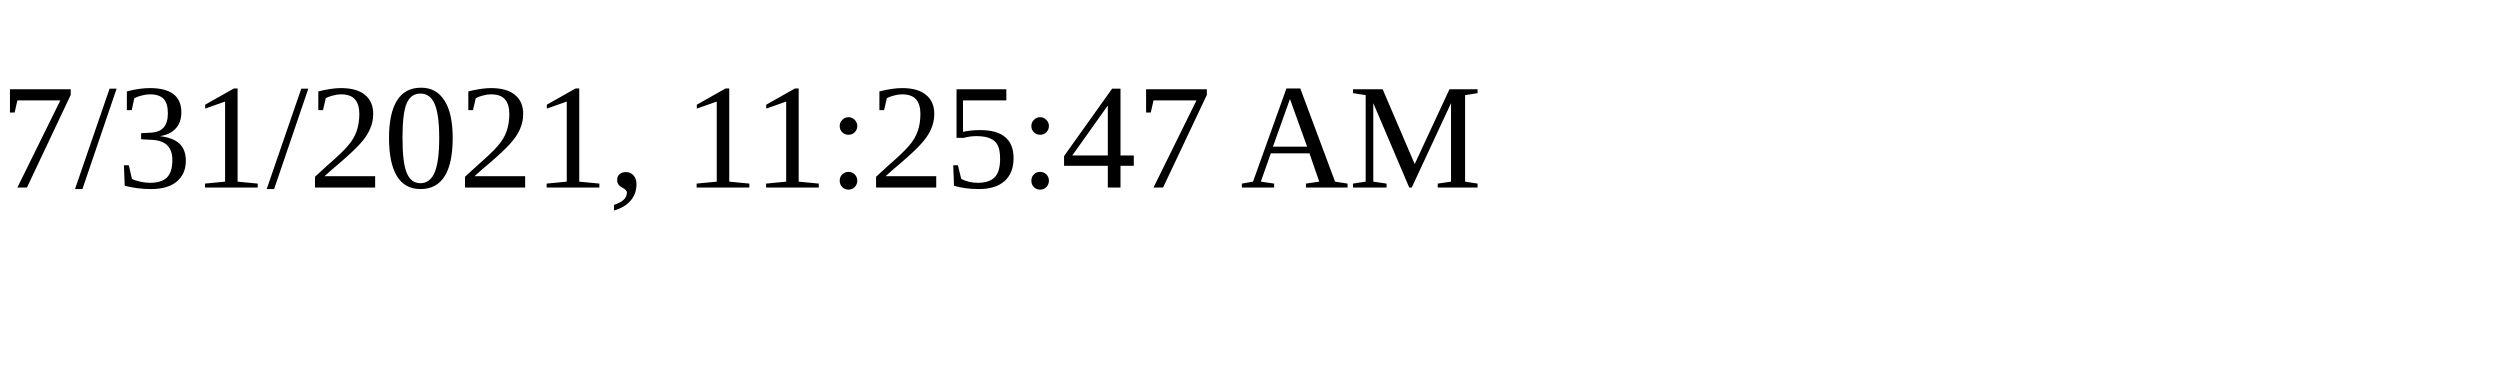
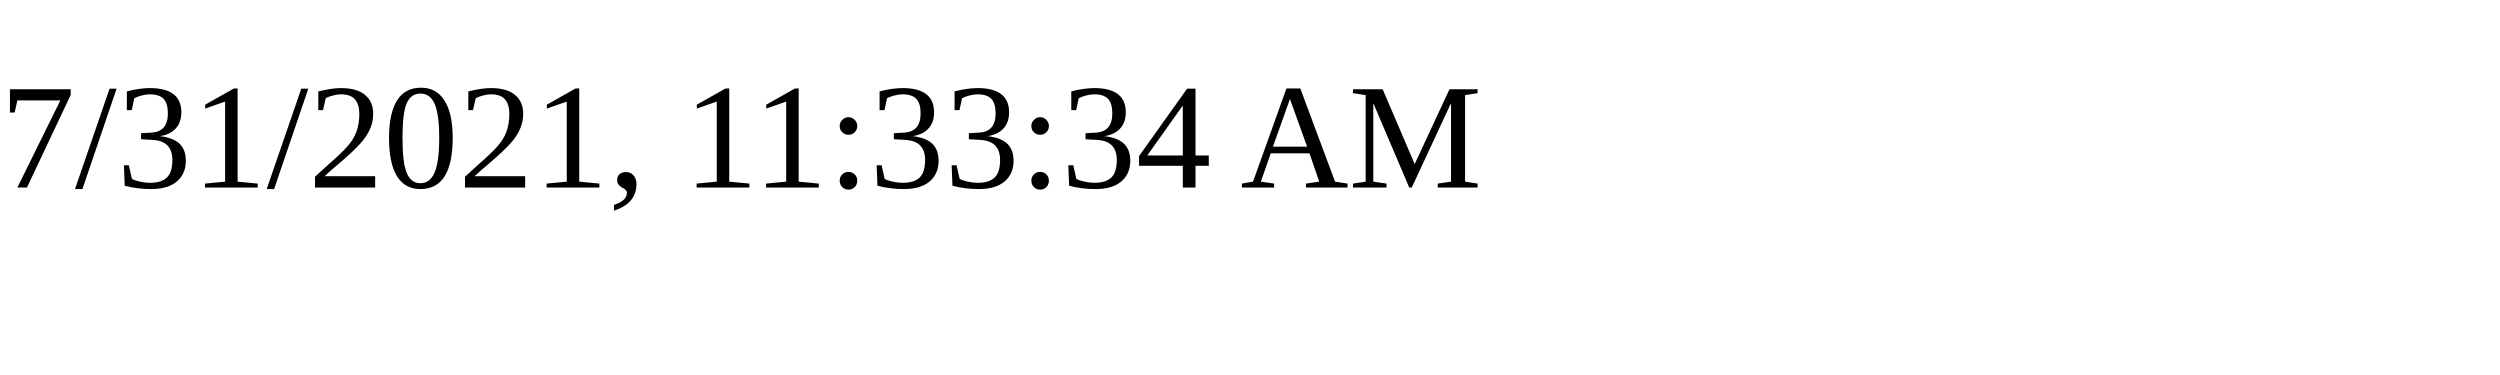
<svg xmlns="http://www.w3.org/2000/svg" height="30" width="200">
-   <text x="0" y="15">7/31/2021, 11:25:47 AM</text>
+   <text x="0" y="15">7/31/2021, 11:33:34 AM</text>
</svg>
